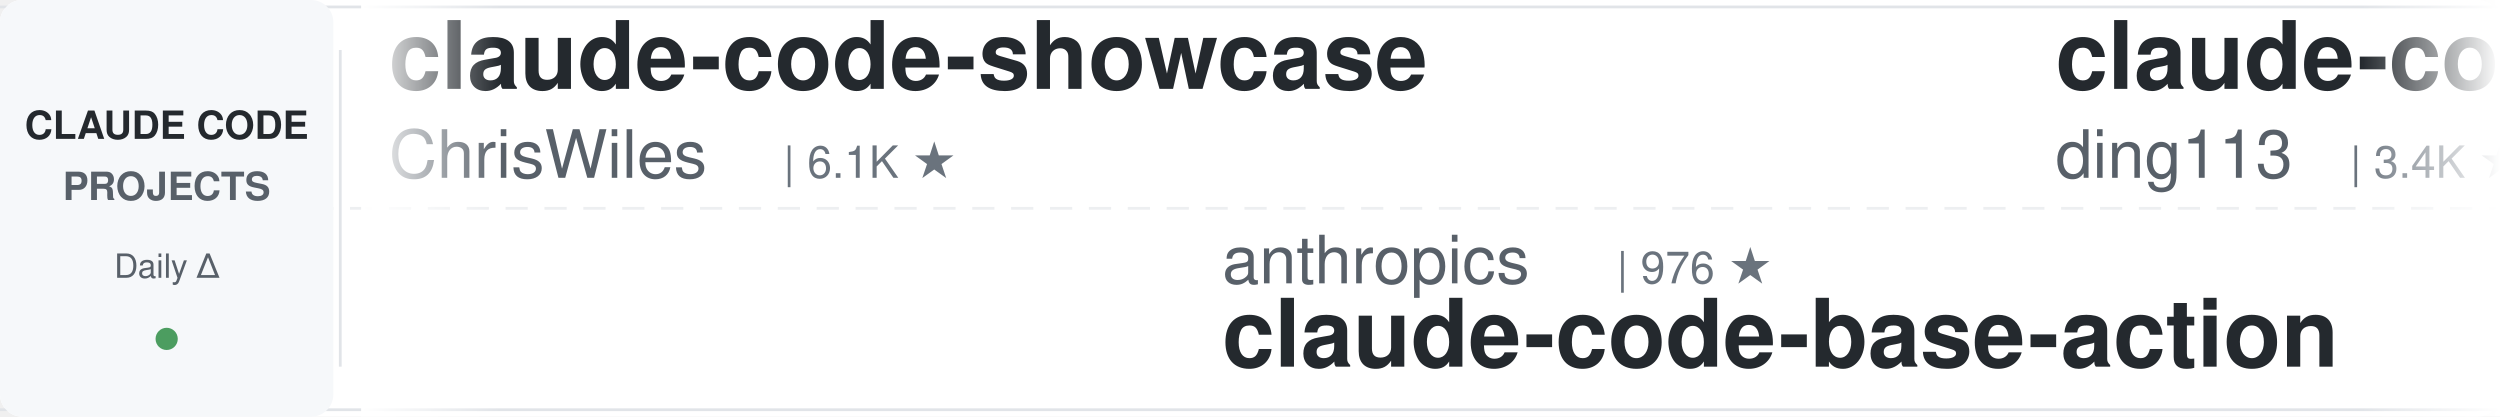
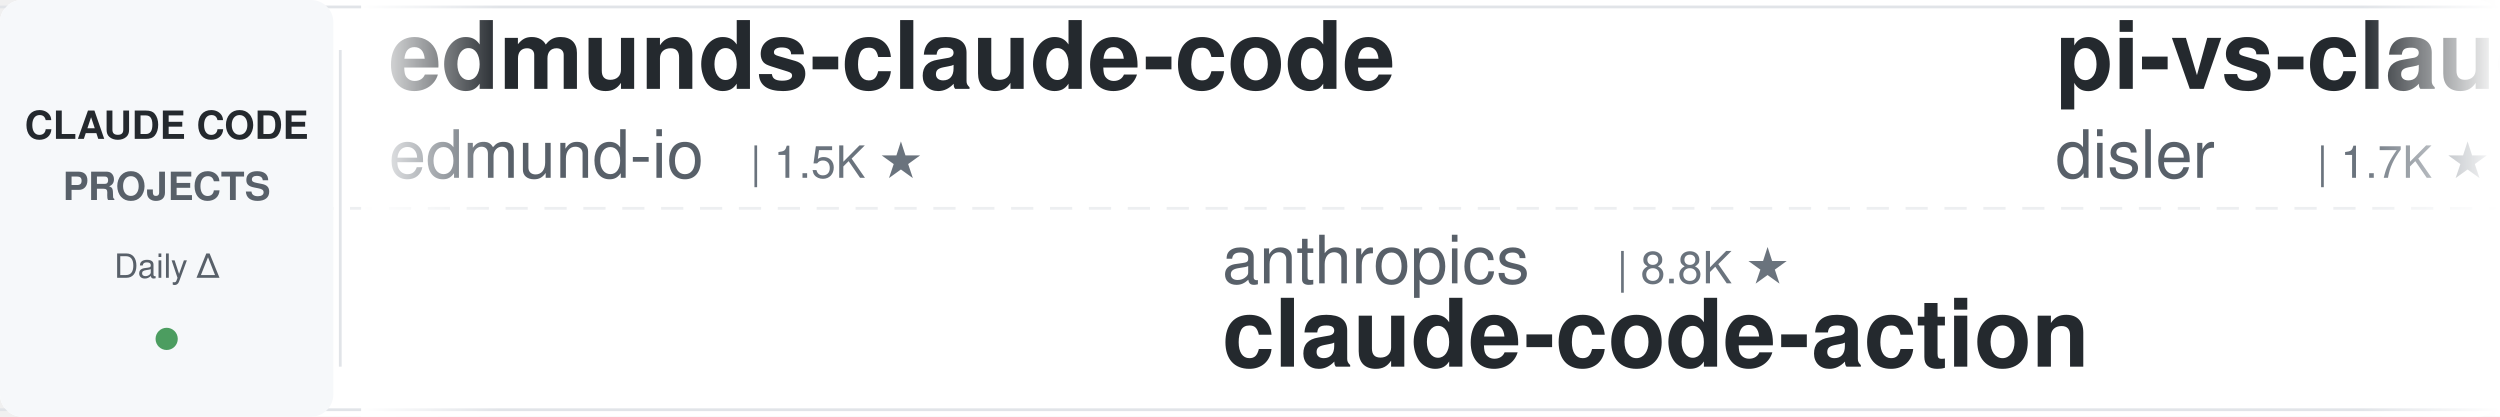
<svg xmlns="http://www.w3.org/2000/svg" width="900" height="150">
  <defs>
    <linearGradient id="leftFade" x1="0%" y1="0%" x2="100%" y2="0%">
      <stop offset="0%" style="stop-color:#ffffff;stop-opacity:1" />
      <stop offset="100%" style="stop-color:#ffffff;stop-opacity:0" />
    </linearGradient>
    <linearGradient id="rightFade" x1="0%" y1="0%" x2="100%" y2="0%">
      <stop offset="0%" style="stop-color:#ffffff;stop-opacity:0" />
      <stop offset="100%" style="stop-color:#ffffff;stop-opacity:1" />
    </linearGradient>
  </defs>
  <rect width="900" height="150" fill="#ffffff" rx="8" />
  <rect x="0" y="2" width="900" height="1" fill="#e1e4e8" />
  <rect x="0" y="147" width="900" height="1" fill="#e1e4e8" />
  <line x1="0" y1="75" x2="900" y2="75" stroke="#e1e4e8" stroke-width="1" stroke-dasharray="8 6" opacity="0.6" />
  <rect x="0" y="0" width="120" height="150" fill="#f6f8fa" rx="8" />
  <text x="60" y="50" font-family="-apple-system, BlinkMacSystemFont, 'Segoe UI', Helvetica, Arial, sans-serif" font-size="14" font-weight="600" fill="#24292e" text-anchor="middle">CLAUDE CODE</text>
  <text x="60" y="72" font-family="-apple-system, BlinkMacSystemFont, 'Segoe UI', Helvetica, Arial, sans-serif" font-size="14" font-weight="600" fill="#586069" text-anchor="middle">PROJECTS</text>
  <text x="60" y="100" font-family="-apple-system, BlinkMacSystemFont, 'Segoe UI', Helvetica, Arial, sans-serif" font-size="12" font-weight="500" fill="#586069" text-anchor="middle">Daily Δ</text>
  <circle cx="60" cy="122" r="4" fill="#22863a" opacity="0.8" />
  <rect x="122" y="18" width="1" height="114" fill="#e1e4e8" />
  <clipPath id="tickerClip">
    <rect x="130" y="0" width="770" height="150" />
  </clipPath>
  <g clip-path="url(#tickerClip)">
    <g id="tickerItems">
      <animateTransform attributeName="transform" attributeType="XML" type="translate" from="0 0" to="-3000 0" dur="54s" repeatCount="indefinite" />
      <g transform="translate(0, 0)">
-         <text x="140" y="32" font-family="-apple-system, BlinkMacSystemFont, 'Segoe UI', Helvetica, Arial, sans-serif" font-size="34" font-weight="600" fill="#24292e">claude-code-showcase</text>
-         <text x="140" y="64" font-family="-apple-system, BlinkMacSystemFont, 'Segoe UI', Helvetica, Arial, sans-serif" font-size="24" font-weight="400" fill="#586069">ChrisWiles</text>
-         <text x="282" y="64" font-family="-apple-system, BlinkMacSystemFont, 'Segoe UI', Helvetica, Arial, sans-serif" font-size="16" font-weight="500" fill="#6a737d">| 6.1K ★</text>
+         <text x="140" y="32" font-family="-apple-system, BlinkMacSystemFont, 'Segoe UI', Helvetica, Arial, sans-serif" font-size="34" font-weight="600" fill="#24292e">edmunds-claude-code</text>
+         <text x="140" y="64" font-family="-apple-system, BlinkMacSystemFont, 'Segoe UI', Helvetica, Arial, sans-serif" font-size="24" font-weight="400" fill="#586069">edmund-io</text>
+         <text x="270" y="64" font-family="-apple-system, BlinkMacSystemFont, 'Segoe UI', Helvetica, Arial, sans-serif" font-size="16" font-weight="500" fill="#6a737d">| 1.5K ★</text>
      </g>
      <g transform="translate(300, 0)">
        <text x="140" y="102" font-family="-apple-system, BlinkMacSystemFont, 'Segoe UI', Helvetica, Arial, sans-serif" font-size="24" font-weight="400" fill="#586069">anthropics</text>
-         <text x="282" y="102" font-family="-apple-system, BlinkMacSystemFont, 'Segoe UI', Helvetica, Arial, sans-serif" font-size="16" font-weight="500" fill="#6a737d">| 976 ★</text>
-         <text x="140" y="132" font-family="-apple-system, BlinkMacSystemFont, 'Segoe UI', Helvetica, Arial, sans-serif" font-size="34" font-weight="600" fill="#24292e">claude-code-base-action</text>
+         <text x="282" y="102" font-family="-apple-system, BlinkMacSystemFont, 'Segoe UI', Helvetica, Arial, sans-serif" font-size="16" font-weight="500" fill="#6a737d">| 8.8K ★</text>
+         <text x="140" y="132" font-family="-apple-system, BlinkMacSystemFont, 'Segoe UI', Helvetica, Arial, sans-serif" font-size="34" font-weight="600" fill="#24292e">claude-code-action</text>
      </g>
      <g transform="translate(600, 0)">
+         <text x="140" y="32" font-family="-apple-system, BlinkMacSystemFont, 'Segoe UI', Helvetica, Arial, sans-serif" font-size="34" font-weight="600" fill="#24292e">pi-vs-claude-code</text>
+         <text x="140" y="64" font-family="-apple-system, BlinkMacSystemFont, 'Segoe UI', Helvetica, Arial, sans-serif" font-size="24" font-weight="400" fill="#586069">disler</text>
+         <text x="234" y="64" font-family="-apple-system, BlinkMacSystemFont, 'Segoe UI', Helvetica, Arial, sans-serif" font-size="16" font-weight="500" fill="#6a737d">| 1.7K ★</text>
+       </g>
+       <g transform="translate(900, 0)">
+         <text x="140" y="102" font-family="-apple-system, BlinkMacSystemFont, 'Segoe UI', Helvetica, Arial, sans-serif" font-size="24" font-weight="400" fill="#586069">krusemediallc</text>
+         <text x="318" y="102" font-family="-apple-system, BlinkMacSystemFont, 'Segoe UI', Helvetica, Arial, sans-serif" font-size="16" font-weight="500" fill="#6a737d">| 1.5K ★</text>
+         <text x="140" y="132" font-family="-apple-system, BlinkMacSystemFont, 'Segoe UI', Helvetica, Arial, sans-serif" font-size="34" font-weight="600" fill="#24292e">arcads-claude-code</text>
+       </g>
+       <g transform="translate(1200, 0)">
        <text x="140" y="32" font-family="-apple-system, BlinkMacSystemFont, 'Segoe UI', Helvetica, Arial, sans-serif" font-size="34" font-weight="600" fill="#24292e">claude-code-hub</text>
        <text x="140" y="64" font-family="-apple-system, BlinkMacSystemFont, 'Segoe UI', Helvetica, Arial, sans-serif" font-size="24" font-weight="400" fill="#586069">ding113</text>
        <text x="246" y="64" font-family="-apple-system, BlinkMacSystemFont, 'Segoe UI', Helvetica, Arial, sans-serif" font-size="16" font-weight="500" fill="#6a737d">| 3.4K ★</text>
      </g>
-       <g transform="translate(900, 0)">
-         <text x="140" y="102" font-family="-apple-system, BlinkMacSystemFont, 'Segoe UI', Helvetica, Arial, sans-serif" font-size="24" font-weight="400" fill="#586069">anthropics</text>
-         <text x="282" y="102" font-family="-apple-system, BlinkMacSystemFont, 'Segoe UI', Helvetica, Arial, sans-serif" font-size="16" font-weight="500" fill="#6a737d">| 175.6K ★</text>
-         <text x="140" y="132" font-family="-apple-system, BlinkMacSystemFont, 'Segoe UI', Helvetica, Arial, sans-serif" font-size="34" font-weight="600" fill="#24292e">skills</text>
+       <g transform="translate(1500, 0)">
+         <text x="140" y="102" font-family="-apple-system, BlinkMacSystemFont, 'Segoe UI', Helvetica, Arial, sans-serif" font-size="24" font-weight="400" fill="#586069">diet103</text>
+         <text x="246" y="102" font-family="-apple-system, BlinkMacSystemFont, 'Segoe UI', Helvetica, Arial, sans-serif" font-size="16" font-weight="500" fill="#6a737d">| 10.0K ★</text>
+         <text x="140" y="132" font-family="-apple-system, BlinkMacSystemFont, 'Segoe UI', Helvetica, Arial, sans-serif" font-size="34" font-weight="600" fill="#24292e">claude-code-infrastructu...</text>
      </g>
-       <g transform="translate(1200, 0)">
+       <g transform="translate(1800, 0)">
        <text x="140" y="32" font-family="-apple-system, BlinkMacSystemFont, 'Segoe UI', Helvetica, Arial, sans-serif" font-size="34" font-weight="600" fill="#24292e">claude-code-source</text>
        <text x="140" y="64" font-family="-apple-system, BlinkMacSystemFont, 'Segoe UI', Helvetica, Arial, sans-serif" font-size="24" font-weight="400" fill="#586069">AprilNEA</text>
        <text x="258" y="64" font-family="-apple-system, BlinkMacSystemFont, 'Segoe UI', Helvetica, Arial, sans-serif" font-size="16" font-weight="500" fill="#6a737d">| 391 ★</text>
      </g>
-       <g transform="translate(1500, 0)">
-         <text x="140" y="102" font-family="-apple-system, BlinkMacSystemFont, 'Segoe UI', Helvetica, Arial, sans-serif" font-size="24" font-weight="400" fill="#586069">nicedreamzapp</text>
-         <text x="318" y="102" font-family="-apple-system, BlinkMacSystemFont, 'Segoe UI', Helvetica, Arial, sans-serif" font-size="16" font-weight="500" fill="#6a737d">| 3.3K ★</text>
-         <text x="140" y="132" font-family="-apple-system, BlinkMacSystemFont, 'Segoe UI', Helvetica, Arial, sans-serif" font-size="34" font-weight="600" fill="#24292e">claude-code-local</text>
-       </g>
-       <g transform="translate(1800, 0)">
-         <text x="140" y="32" font-family="-apple-system, BlinkMacSystemFont, 'Segoe UI', Helvetica, Arial, sans-serif" font-size="34" font-weight="600" fill="#24292e">everything-claude-code-z...</text>
-         <text x="140" y="64" font-family="-apple-system, BlinkMacSystemFont, 'Segoe UI', Helvetica, Arial, sans-serif" font-size="24" font-weight="400" fill="#586069">xu-xiang</text>
-         <text x="258" y="64" font-family="-apple-system, BlinkMacSystemFont, 'Segoe UI', Helvetica, Arial, sans-serif" font-size="16" font-weight="500" fill="#6a737d">| 1.9K ★</text>
-       </g>
      <g transform="translate(2100, 0)">
-         <text x="140" y="102" font-family="-apple-system, BlinkMacSystemFont, 'Segoe UI', Helvetica, Arial, sans-serif" font-size="24" font-weight="400" fill="#586069">diet103</text>
-         <text x="246" y="102" font-family="-apple-system, BlinkMacSystemFont, 'Segoe UI', Helvetica, Arial, sans-serif" font-size="16" font-weight="500" fill="#6a737d">| 10.0K ★</text>
-         <text x="140" y="132" font-family="-apple-system, BlinkMacSystemFont, 'Segoe UI', Helvetica, Arial, sans-serif" font-size="34" font-weight="600" fill="#24292e">claude-code-infrastructu...</text>
+         <text x="140" y="102" font-family="-apple-system, BlinkMacSystemFont, 'Segoe UI', Helvetica, Arial, sans-serif" font-size="24" font-weight="400" fill="#586069">lintsinghua</text>
+         <text x="294" y="102" font-family="-apple-system, BlinkMacSystemFont, 'Segoe UI', Helvetica, Arial, sans-serif" font-size="16" font-weight="500" fill="#6a737d">| 4.2K ★</text>
+         <text x="140" y="132" font-family="-apple-system, BlinkMacSystemFont, 'Segoe UI', Helvetica, Arial, sans-serif" font-size="34" font-weight="600" fill="#24292e">claude-code-book</text>
      </g>
      <g transform="translate(2400, 0)">
-         <text x="140" y="32" font-family="-apple-system, BlinkMacSystemFont, 'Segoe UI', Helvetica, Arial, sans-serif" font-size="34" font-weight="600" fill="#24292e">claude-code-action</text>
-         <text x="140" y="64" font-family="-apple-system, BlinkMacSystemFont, 'Segoe UI', Helvetica, Arial, sans-serif" font-size="24" font-weight="400" fill="#586069">anthropics</text>
-         <text x="282" y="64" font-family="-apple-system, BlinkMacSystemFont, 'Segoe UI', Helvetica, Arial, sans-serif" font-size="16" font-weight="500" fill="#6a737d">| 8.8K ★</text>
+         <text x="140" y="32" font-family="-apple-system, BlinkMacSystemFont, 'Segoe UI', Helvetica, Arial, sans-serif" font-size="34" font-weight="600" fill="#24292e">Claude-Code-Game-Studios</text>
+         <text x="140" y="64" font-family="-apple-system, BlinkMacSystemFont, 'Segoe UI', Helvetica, Arial, sans-serif" font-size="24" font-weight="400" fill="#586069">Donchitos</text>
+         <text x="270" y="64" font-family="-apple-system, BlinkMacSystemFont, 'Segoe UI', Helvetica, Arial, sans-serif" font-size="16" font-weight="500" fill="#6a737d">| 24.9K ★</text>
      </g>
      <g transform="translate(2700, 0)">
-         <text x="140" y="102" font-family="-apple-system, BlinkMacSystemFont, 'Segoe UI', Helvetica, Arial, sans-serif" font-size="24" font-weight="400" fill="#586069">Donchitos</text>
-         <text x="270" y="102" font-family="-apple-system, BlinkMacSystemFont, 'Segoe UI', Helvetica, Arial, sans-serif" font-size="16" font-weight="500" fill="#6a737d">| 25.0K ★</text>
-         <text x="140" y="132" font-family="-apple-system, BlinkMacSystemFont, 'Segoe UI', Helvetica, Arial, sans-serif" font-size="34" font-weight="600" fill="#24292e">Claude-Code-Game-Studios</text>
+         <text x="140" y="102" font-family="-apple-system, BlinkMacSystemFont, 'Segoe UI', Helvetica, Arial, sans-serif" font-size="24" font-weight="400" fill="#586069">repowise-dev</text>
+         <text x="306" y="102" font-family="-apple-system, BlinkMacSystemFont, 'Segoe UI', Helvetica, Arial, sans-serif" font-size="16" font-weight="500" fill="#6a737d">| 1.2K ★</text>
+         <text x="140" y="132" font-family="-apple-system, BlinkMacSystemFont, 'Segoe UI', Helvetica, Arial, sans-serif" font-size="34" font-weight="600" fill="#24292e">claude-code-prompts</text>
      </g>
      <g transform="translate(3000, 0)">
-         <text x="140" y="32" font-family="-apple-system, BlinkMacSystemFont, 'Segoe UI', Helvetica, Arial, sans-serif" font-size="34" font-weight="600" fill="#24292e">claude-code-showcase</text>
-         <text x="140" y="64" font-family="-apple-system, BlinkMacSystemFont, 'Segoe UI', Helvetica, Arial, sans-serif" font-size="24" font-weight="400" fill="#586069">ChrisWiles</text>
-         <text x="282" y="64" font-family="-apple-system, BlinkMacSystemFont, 'Segoe UI', Helvetica, Arial, sans-serif" font-size="16" font-weight="500" fill="#6a737d">| 6.1K ★</text>
+         <text x="140" y="32" font-family="-apple-system, BlinkMacSystemFont, 'Segoe UI', Helvetica, Arial, sans-serif" font-size="34" font-weight="600" fill="#24292e">edmunds-claude-code</text>
+         <text x="140" y="64" font-family="-apple-system, BlinkMacSystemFont, 'Segoe UI', Helvetica, Arial, sans-serif" font-size="24" font-weight="400" fill="#586069">edmund-io</text>
+         <text x="270" y="64" font-family="-apple-system, BlinkMacSystemFont, 'Segoe UI', Helvetica, Arial, sans-serif" font-size="16" font-weight="500" fill="#6a737d">| 1.5K ★</text>
      </g>
      <g transform="translate(3300, 0)">
        <text x="140" y="102" font-family="-apple-system, BlinkMacSystemFont, 'Segoe UI', Helvetica, Arial, sans-serif" font-size="24" font-weight="400" fill="#586069">anthropics</text>
-         <text x="282" y="102" font-family="-apple-system, BlinkMacSystemFont, 'Segoe UI', Helvetica, Arial, sans-serif" font-size="16" font-weight="500" fill="#6a737d">| 976 ★</text>
-         <text x="140" y="132" font-family="-apple-system, BlinkMacSystemFont, 'Segoe UI', Helvetica, Arial, sans-serif" font-size="34" font-weight="600" fill="#24292e">claude-code-base-action</text>
+         <text x="282" y="102" font-family="-apple-system, BlinkMacSystemFont, 'Segoe UI', Helvetica, Arial, sans-serif" font-size="16" font-weight="500" fill="#6a737d">| 8.8K ★</text>
+         <text x="140" y="132" font-family="-apple-system, BlinkMacSystemFont, 'Segoe UI', Helvetica, Arial, sans-serif" font-size="34" font-weight="600" fill="#24292e">claude-code-action</text>
      </g>
      <g transform="translate(3600, 0)">
-         <text x="140" y="32" font-family="-apple-system, BlinkMacSystemFont, 'Segoe UI', Helvetica, Arial, sans-serif" font-size="34" font-weight="600" fill="#24292e">claude-code-hub</text>
-         <text x="140" y="64" font-family="-apple-system, BlinkMacSystemFont, 'Segoe UI', Helvetica, Arial, sans-serif" font-size="24" font-weight="400" fill="#586069">ding113</text>
-         <text x="246" y="64" font-family="-apple-system, BlinkMacSystemFont, 'Segoe UI', Helvetica, Arial, sans-serif" font-size="16" font-weight="500" fill="#6a737d">| 3.4K ★</text>
+         <text x="140" y="32" font-family="-apple-system, BlinkMacSystemFont, 'Segoe UI', Helvetica, Arial, sans-serif" font-size="34" font-weight="600" fill="#24292e">pi-vs-claude-code</text>
+         <text x="140" y="64" font-family="-apple-system, BlinkMacSystemFont, 'Segoe UI', Helvetica, Arial, sans-serif" font-size="24" font-weight="400" fill="#586069">disler</text>
+         <text x="234" y="64" font-family="-apple-system, BlinkMacSystemFont, 'Segoe UI', Helvetica, Arial, sans-serif" font-size="16" font-weight="500" fill="#6a737d">| 1.7K ★</text>
      </g>
      <g transform="translate(3900, 0)">
-         <text x="140" y="102" font-family="-apple-system, BlinkMacSystemFont, 'Segoe UI', Helvetica, Arial, sans-serif" font-size="24" font-weight="400" fill="#586069">anthropics</text>
-         <text x="282" y="102" font-family="-apple-system, BlinkMacSystemFont, 'Segoe UI', Helvetica, Arial, sans-serif" font-size="16" font-weight="500" fill="#6a737d">| 175.6K ★</text>
-         <text x="140" y="132" font-family="-apple-system, BlinkMacSystemFont, 'Segoe UI', Helvetica, Arial, sans-serif" font-size="34" font-weight="600" fill="#24292e">skills</text>
+         <text x="140" y="102" font-family="-apple-system, BlinkMacSystemFont, 'Segoe UI', Helvetica, Arial, sans-serif" font-size="24" font-weight="400" fill="#586069">krusemediallc</text>
+         <text x="318" y="102" font-family="-apple-system, BlinkMacSystemFont, 'Segoe UI', Helvetica, Arial, sans-serif" font-size="16" font-weight="500" fill="#6a737d">| 1.5K ★</text>
+         <text x="140" y="132" font-family="-apple-system, BlinkMacSystemFont, 'Segoe UI', Helvetica, Arial, sans-serif" font-size="34" font-weight="600" fill="#24292e">arcads-claude-code</text>
      </g>
    </g>
  </g>
  <rect x="130" y="0" width="50" height="150" fill="url(#leftFade)" />
  <rect x="850" y="0" width="50" height="150" fill="url(#rightFade)" />
</svg>
